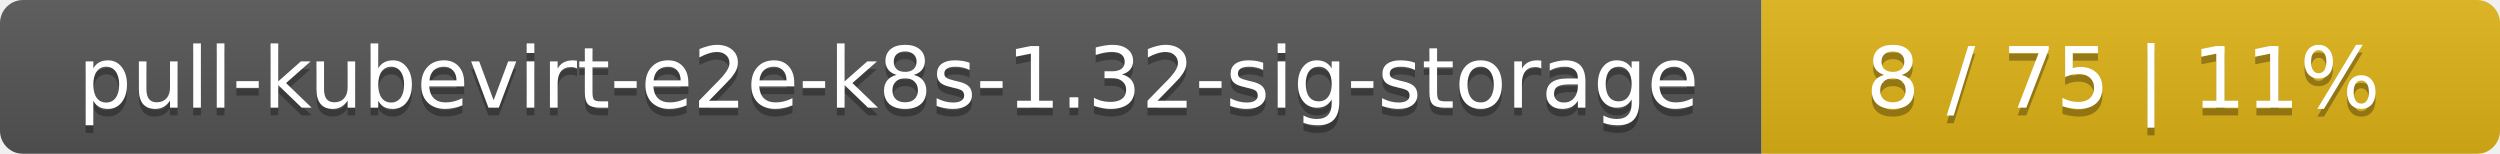
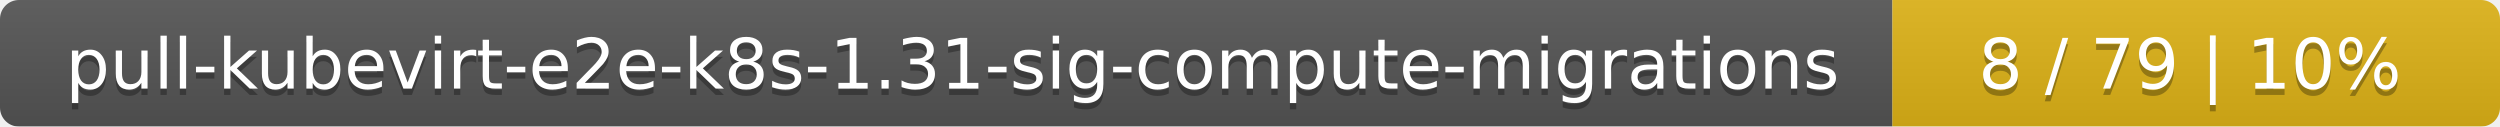
- <svg xmlns="http://www.w3.org/2000/svg" width="325" height="20">
+ <svg xmlns="http://www.w3.org/2000/svg" width="395" height="20">
  <linearGradient id="smooth" x2="0" y2="100%">
    <stop offset="0" stop-color="#bbb" stop-opacity=".1" />
    <stop offset="1" stop-opacity=".1" />
  </linearGradient>
  <mask id="round">
-     <rect width="325" height="20" rx="3" fill="#fff" />
+     <rect width="395" height="20" rx="3" fill="#fff" />
  </mask>
  <g mask="url(#round)">
-     <rect width="229" height="20" fill="#555" />
-     <rect x="229" width="96" height="20" fill="#dfb317" />
-     <rect width="325" height="20" fill="url(#smooth)" />
+     <rect width="299" height="20" fill="#555" />
+     <rect x="299" width="96" height="20" fill="#dfb317" />
+     <rect width="395" height="20" fill="url(#smooth)" />
  </g>
  <g fill="#fff" text-anchor="middle" font-family="DejaVu Sans,Verdana,Geneva,sans-serif" font-size="11">
-     <text x="115.5" y="15" fill="#010101" fill-opacity=".3">pull-kubevirt-e2e-k8s-1.32-sig-storage</text>
-     <text x="115.5" y="14">pull-kubevirt-e2e-k8s-1.32-sig-storage</text>
-     <text x="276" y="15" fill="#010101" fill-opacity=".3">8 / 75    |    11%</text>
-     <text x="276" y="14">8 / 75    |    11%</text>
+     <text x="150.5" y="15" fill="#010101" fill-opacity=".3">pull-kubevirt-e2e-k8s-1.31-sig-compute-migrations</text>
+     <text x="150.5" y="14">pull-kubevirt-e2e-k8s-1.31-sig-compute-migrations</text>
+     <text x="346" y="15" fill="#010101" fill-opacity=".3">8 / 79    |    10%</text>
+     <text x="346" y="14">8 / 79    |    10%</text>
  </g>
</svg>
